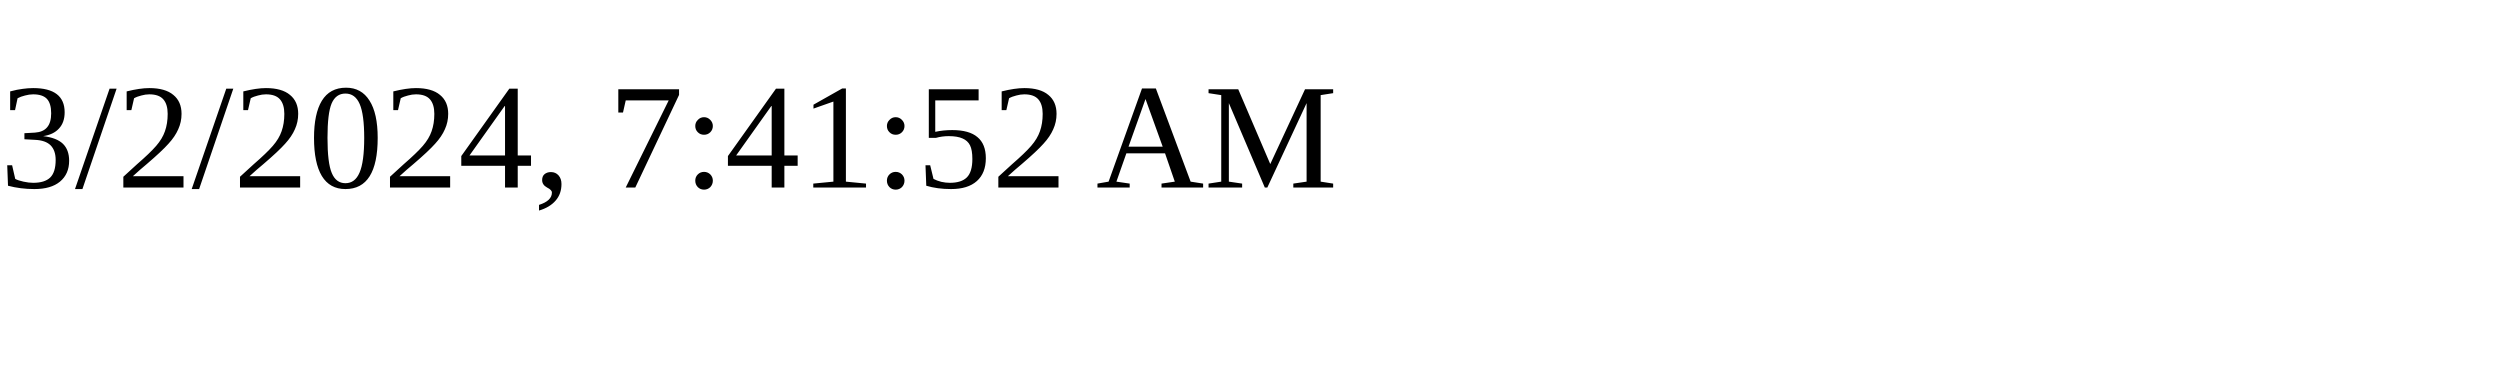
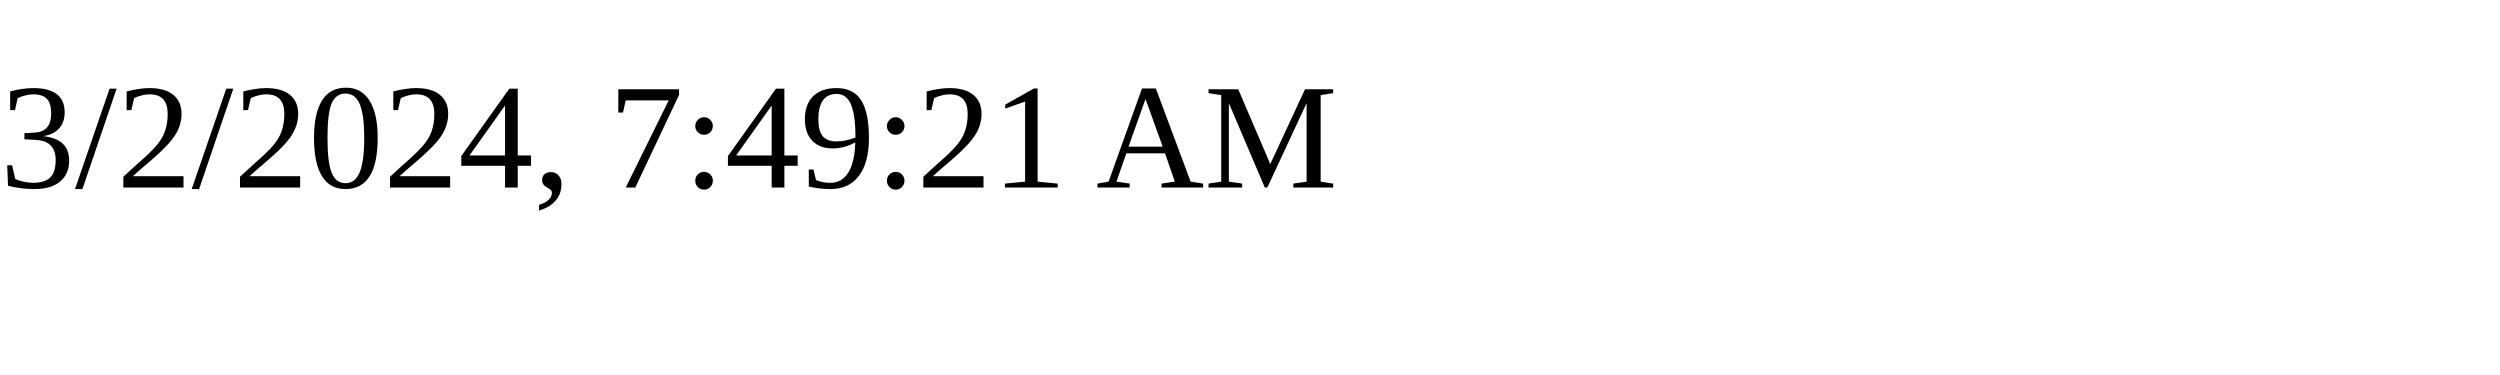
<svg xmlns="http://www.w3.org/2000/svg" height="30" width="200">
-   <text x="0" y="15">3/2/2024, 7:41:52 AM</text>
+   <text x="0" y="15">3/2/2024, 7:49:21 AM</text>
</svg>
